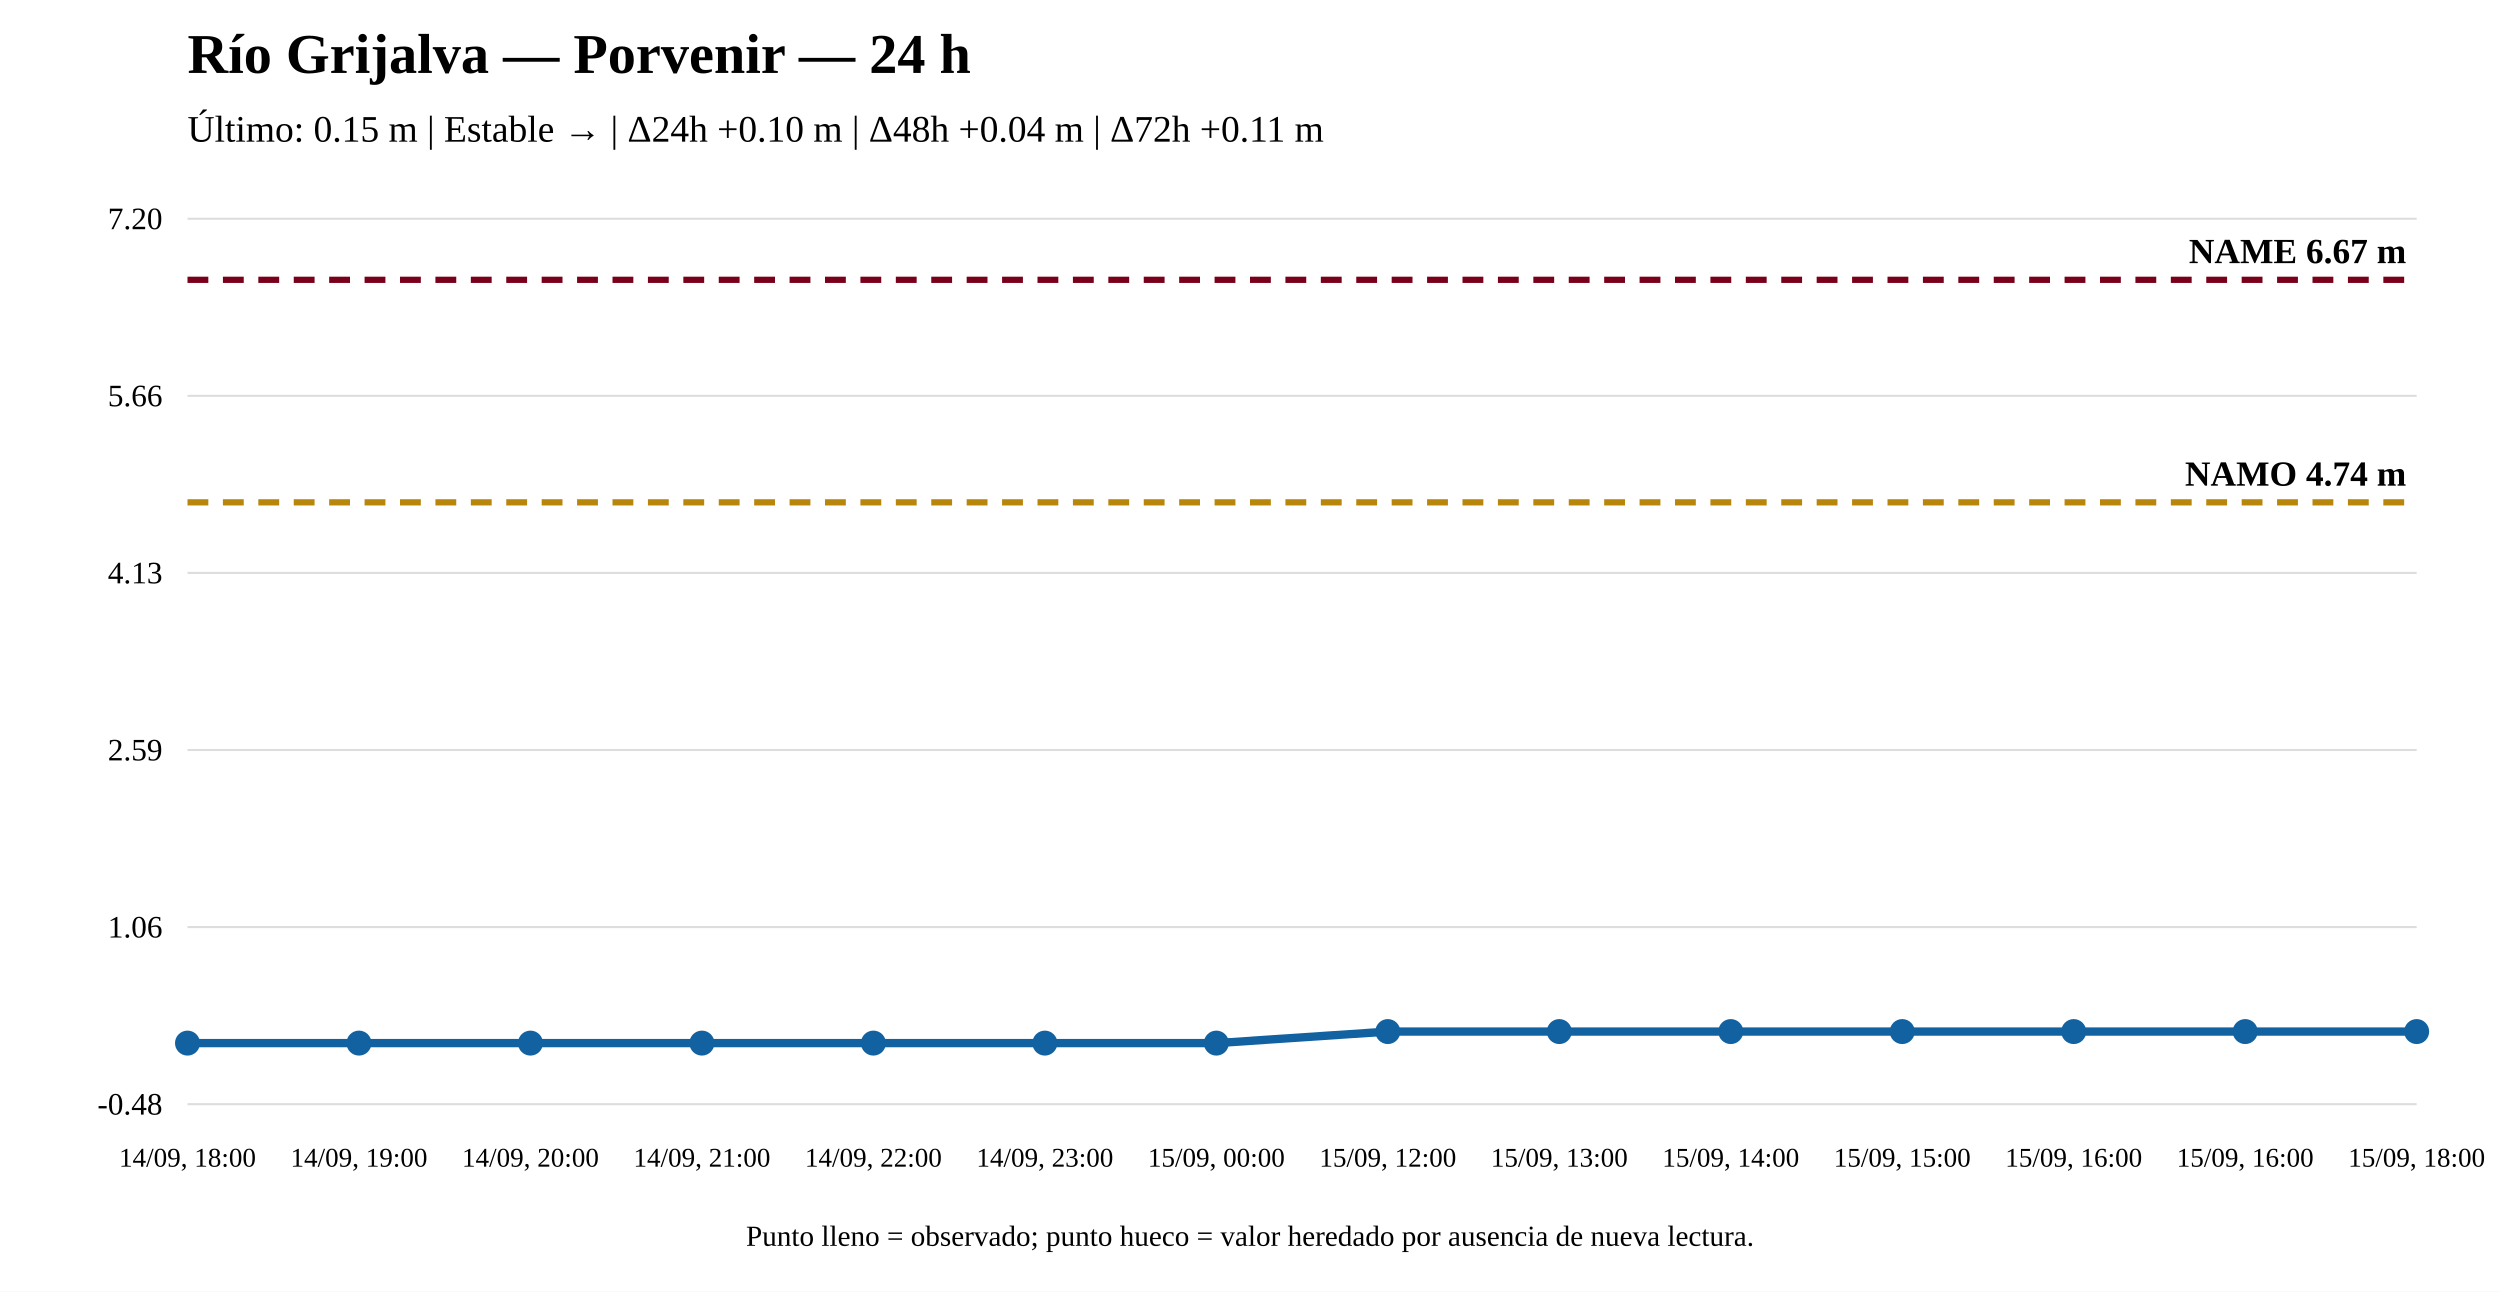
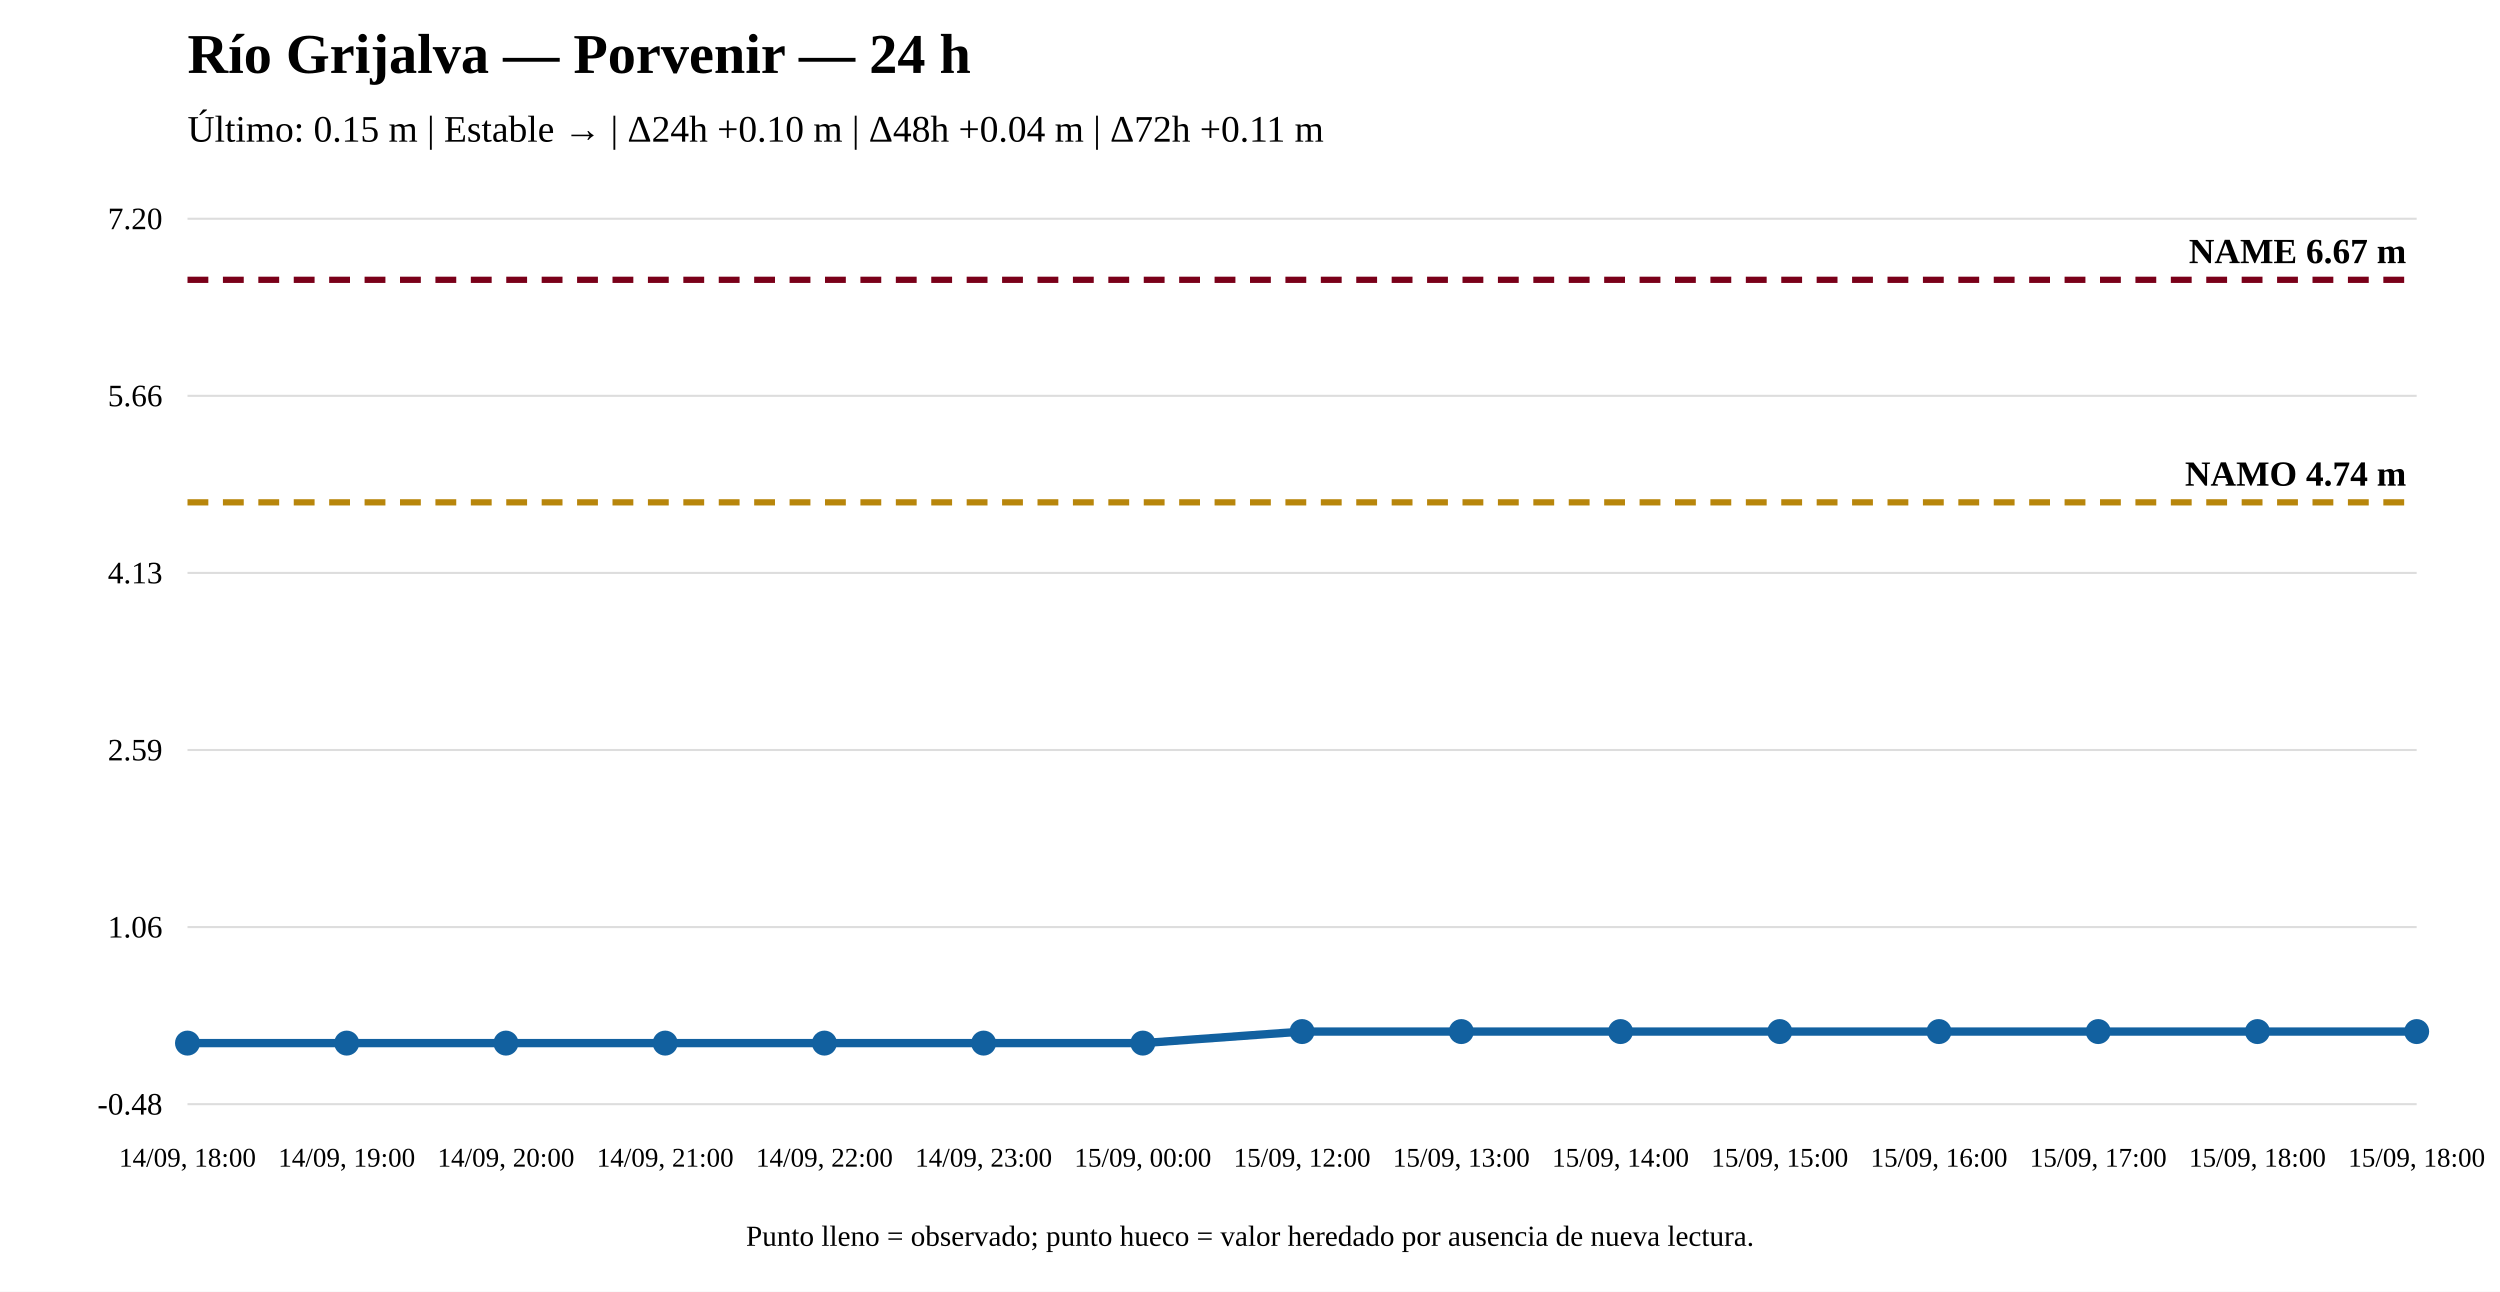
<svg xmlns="http://www.w3.org/2000/svg" width="1200" height="620" viewBox="0 0 1200 620">
  <rect width="100%" height="100%" fill="white" />
  <text x="90" y="35" font-size="27" font-weight="bold">Río Grijalva — Porvenir — 24 h</text>
  <text x="90" y="68" font-size="18">Último: 0.15 m | Estable → | Δ24h +0.10 m | Δ48h +0.04 m | Δ72h +0.11 m</text>
  <line x1="90" y1="530" x2="1160" y2="530" stroke="#ddd" />
  <line x1="90" y1="445" x2="1160" y2="445" stroke="#ddd" />
  <line x1="90" y1="360" x2="1160" y2="360" stroke="#ddd" />
  <line x1="90" y1="275" x2="1160" y2="275" stroke="#ddd" />
  <line x1="90" y1="190" x2="1160" y2="190" stroke="#ddd" />
  <line x1="90" y1="105" x2="1160" y2="105" stroke="#ddd" />
  <text x="78" y="535" text-anchor="end" font-size="15">-0.48</text>
  <text x="78" y="450" text-anchor="end" font-size="15">1.06</text>
  <text x="78" y="365" text-anchor="end" font-size="15">2.59</text>
  <text x="78" y="280" text-anchor="end" font-size="15">4.13</text>
  <text x="78" y="195" text-anchor="end" font-size="15">5.66</text>
  <text x="78" y="110" text-anchor="end" font-size="15">7.20</text>
  <line x1="90" y1="241.125" x2="1160" y2="241.125" stroke="#b8860b" stroke-width="3" stroke-dasharray="10 7" />
  <text x="1155" y="233.125" text-anchor="end" font-size="17" font-weight="bold">NAMO 4.74 m</text>
  <line x1="90" y1="134.31" x2="1160" y2="134.31" stroke="#7a0019" stroke-width="3" stroke-dasharray="10 7" />
  <text x="1155" y="126.31" text-anchor="end" font-size="17" font-weight="bold">NAME 6.67 m</text>
-   <polyline fill="none" stroke="#1261a0" stroke-width="4" points="90,500.69 172.308,500.69 254.615,500.69 336.923,500.69 419.231,500.69 501.538,500.69 583.846,500.69 666.154,495.155 748.462,495.155 830.769,495.155 913.077,495.155 995.385,495.155 1077.692,495.155 1160,495.155" />
+   <polyline fill="none" stroke="#1261a0" stroke-width="4" points="90,500.69 166.429,500.69 242.857,500.69 319.286,500.69 395.714,500.69 472.143,500.69 548.571,500.69 625,495.155 701.429,495.155 777.857,495.155 854.286,495.155 930.714,495.155 1007.143,495.155 1083.571,495.155 1160,495.155" />
  <circle cx="90" cy="500.69" r="5" fill="#1261a0" stroke="#1261a0" stroke-width="2" />
-   <circle cx="172.308" cy="500.69" r="5" fill="#1261a0" stroke="#1261a0" stroke-width="2" />
-   <circle cx="254.615" cy="500.69" r="5" fill="#1261a0" stroke="#1261a0" stroke-width="2" />
-   <circle cx="336.923" cy="500.69" r="5" fill="#1261a0" stroke="#1261a0" stroke-width="2" />
-   <circle cx="419.231" cy="500.69" r="5" fill="#1261a0" stroke="#1261a0" stroke-width="2" />
-   <circle cx="501.538" cy="500.69" r="5" fill="#1261a0" stroke="#1261a0" stroke-width="2" />
-   <circle cx="583.846" cy="500.69" r="5" fill="#1261a0" stroke="#1261a0" stroke-width="2" />
-   <circle cx="666.154" cy="495.155" r="5" fill="#1261a0" stroke="#1261a0" stroke-width="2" />
-   <circle cx="748.462" cy="495.155" r="5" fill="#1261a0" stroke="#1261a0" stroke-width="2" />
-   <circle cx="830.769" cy="495.155" r="5" fill="#1261a0" stroke="#1261a0" stroke-width="2" />
-   <circle cx="913.077" cy="495.155" r="5" fill="#1261a0" stroke="#1261a0" stroke-width="2" />
-   <circle cx="995.385" cy="495.155" r="5" fill="#1261a0" stroke="#1261a0" stroke-width="2" />
-   <circle cx="1077.692" cy="495.155" r="5" fill="#1261a0" stroke="#1261a0" stroke-width="2" />
+   <circle cx="166.429" cy="500.69" r="5" fill="#1261a0" stroke="#1261a0" stroke-width="2" />
+   <circle cx="242.857" cy="500.69" r="5" fill="#1261a0" stroke="#1261a0" stroke-width="2" />
+   <circle cx="319.286" cy="500.69" r="5" fill="#1261a0" stroke="#1261a0" stroke-width="2" />
+   <circle cx="395.714" cy="500.69" r="5" fill="#1261a0" stroke="#1261a0" stroke-width="2" />
+   <circle cx="472.143" cy="500.69" r="5" fill="#1261a0" stroke="#1261a0" stroke-width="2" />
+   <circle cx="548.571" cy="500.69" r="5" fill="#1261a0" stroke="#1261a0" stroke-width="2" />
+   <circle cx="625" cy="495.155" r="5" fill="#1261a0" stroke="#1261a0" stroke-width="2" />
+   <circle cx="701.429" cy="495.155" r="5" fill="#1261a0" stroke="#1261a0" stroke-width="2" />
+   <circle cx="777.857" cy="495.155" r="5" fill="#1261a0" stroke="#1261a0" stroke-width="2" />
+   <circle cx="854.286" cy="495.155" r="5" fill="#1261a0" stroke="#1261a0" stroke-width="2" />
+   <circle cx="930.714" cy="495.155" r="5" fill="#1261a0" stroke="#1261a0" stroke-width="2" />
+   <circle cx="1007.143" cy="495.155" r="5" fill="#1261a0" stroke="#1261a0" stroke-width="2" />
+   <circle cx="1083.571" cy="495.155" r="5" fill="#1261a0" stroke="#1261a0" stroke-width="2" />
  <circle cx="1160" cy="495.155" r="5" fill="#1261a0" stroke="#1261a0" stroke-width="2" />
  <text x="90" y="560" text-anchor="middle" font-size="13">14/09, 18:00</text>
-   <text x="172.308" y="560" text-anchor="middle" font-size="13">14/09, 19:00</text>
-   <text x="254.615" y="560" text-anchor="middle" font-size="13">14/09, 20:00</text>
-   <text x="336.923" y="560" text-anchor="middle" font-size="13">14/09, 21:00</text>
-   <text x="419.231" y="560" text-anchor="middle" font-size="13">14/09, 22:00</text>
-   <text x="501.538" y="560" text-anchor="middle" font-size="13">14/09, 23:00</text>
-   <text x="583.846" y="560" text-anchor="middle" font-size="13">15/09, 00:00</text>
-   <text x="666.154" y="560" text-anchor="middle" font-size="13">15/09, 12:00</text>
-   <text x="748.462" y="560" text-anchor="middle" font-size="13">15/09, 13:00</text>
-   <text x="830.769" y="560" text-anchor="middle" font-size="13">15/09, 14:00</text>
-   <text x="913.077" y="560" text-anchor="middle" font-size="13">15/09, 15:00</text>
-   <text x="995.385" y="560" text-anchor="middle" font-size="13">15/09, 16:00</text>
-   <text x="1077.692" y="560" text-anchor="middle" font-size="13">15/09, 16:00</text>
+   <text x="166.429" y="560" text-anchor="middle" font-size="13">14/09, 19:00</text>
+   <text x="242.857" y="560" text-anchor="middle" font-size="13">14/09, 20:00</text>
+   <text x="319.286" y="560" text-anchor="middle" font-size="13">14/09, 21:00</text>
+   <text x="395.714" y="560" text-anchor="middle" font-size="13">14/09, 22:00</text>
+   <text x="472.143" y="560" text-anchor="middle" font-size="13">14/09, 23:00</text>
+   <text x="548.571" y="560" text-anchor="middle" font-size="13">15/09, 00:00</text>
+   <text x="625" y="560" text-anchor="middle" font-size="13">15/09, 12:00</text>
+   <text x="701.429" y="560" text-anchor="middle" font-size="13">15/09, 13:00</text>
+   <text x="777.857" y="560" text-anchor="middle" font-size="13">15/09, 14:00</text>
+   <text x="854.286" y="560" text-anchor="middle" font-size="13">15/09, 15:00</text>
+   <text x="930.714" y="560" text-anchor="middle" font-size="13">15/09, 16:00</text>
+   <text x="1007.143" y="560" text-anchor="middle" font-size="13">15/09, 17:00</text>
+   <text x="1083.571" y="560" text-anchor="middle" font-size="13">15/09, 18:00</text>
  <text x="1160" y="560" text-anchor="middle" font-size="13">15/09, 18:00</text>
  <text x="600" y="598" text-anchor="middle" font-size="14">Punto lleno = observado; punto hueco = valor heredado por ausencia de nueva lectura.</text>
</svg>
